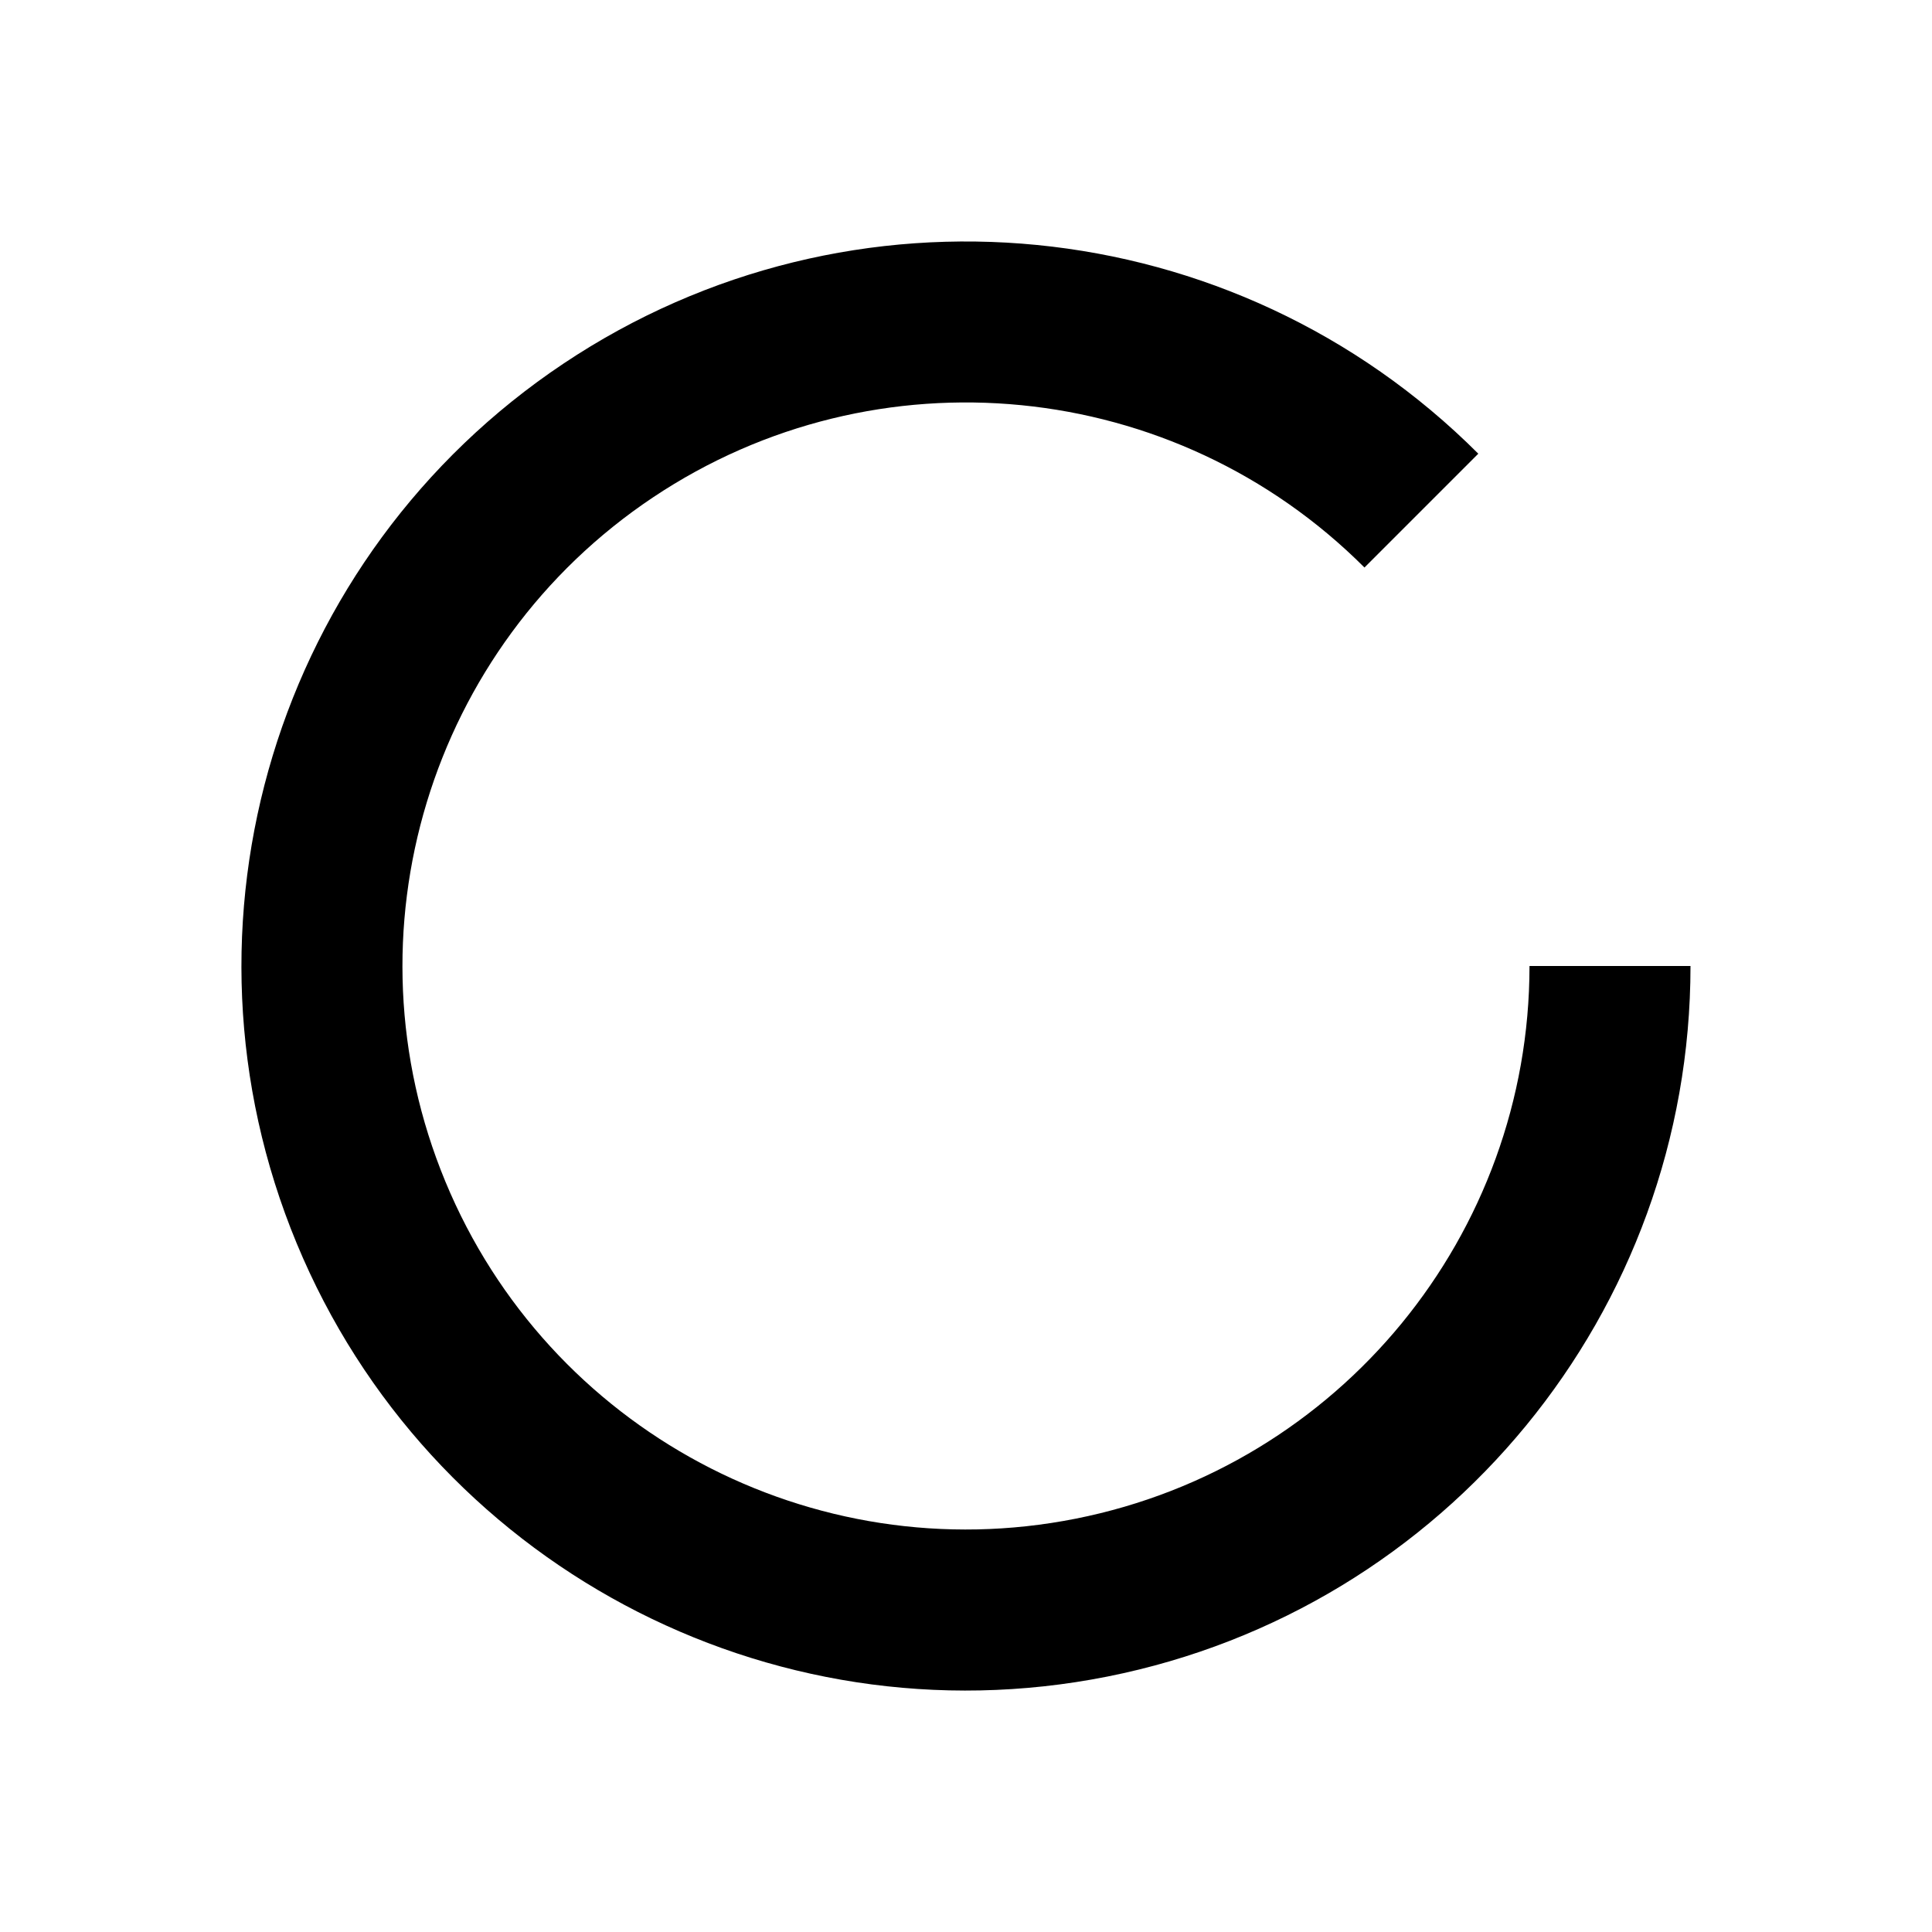
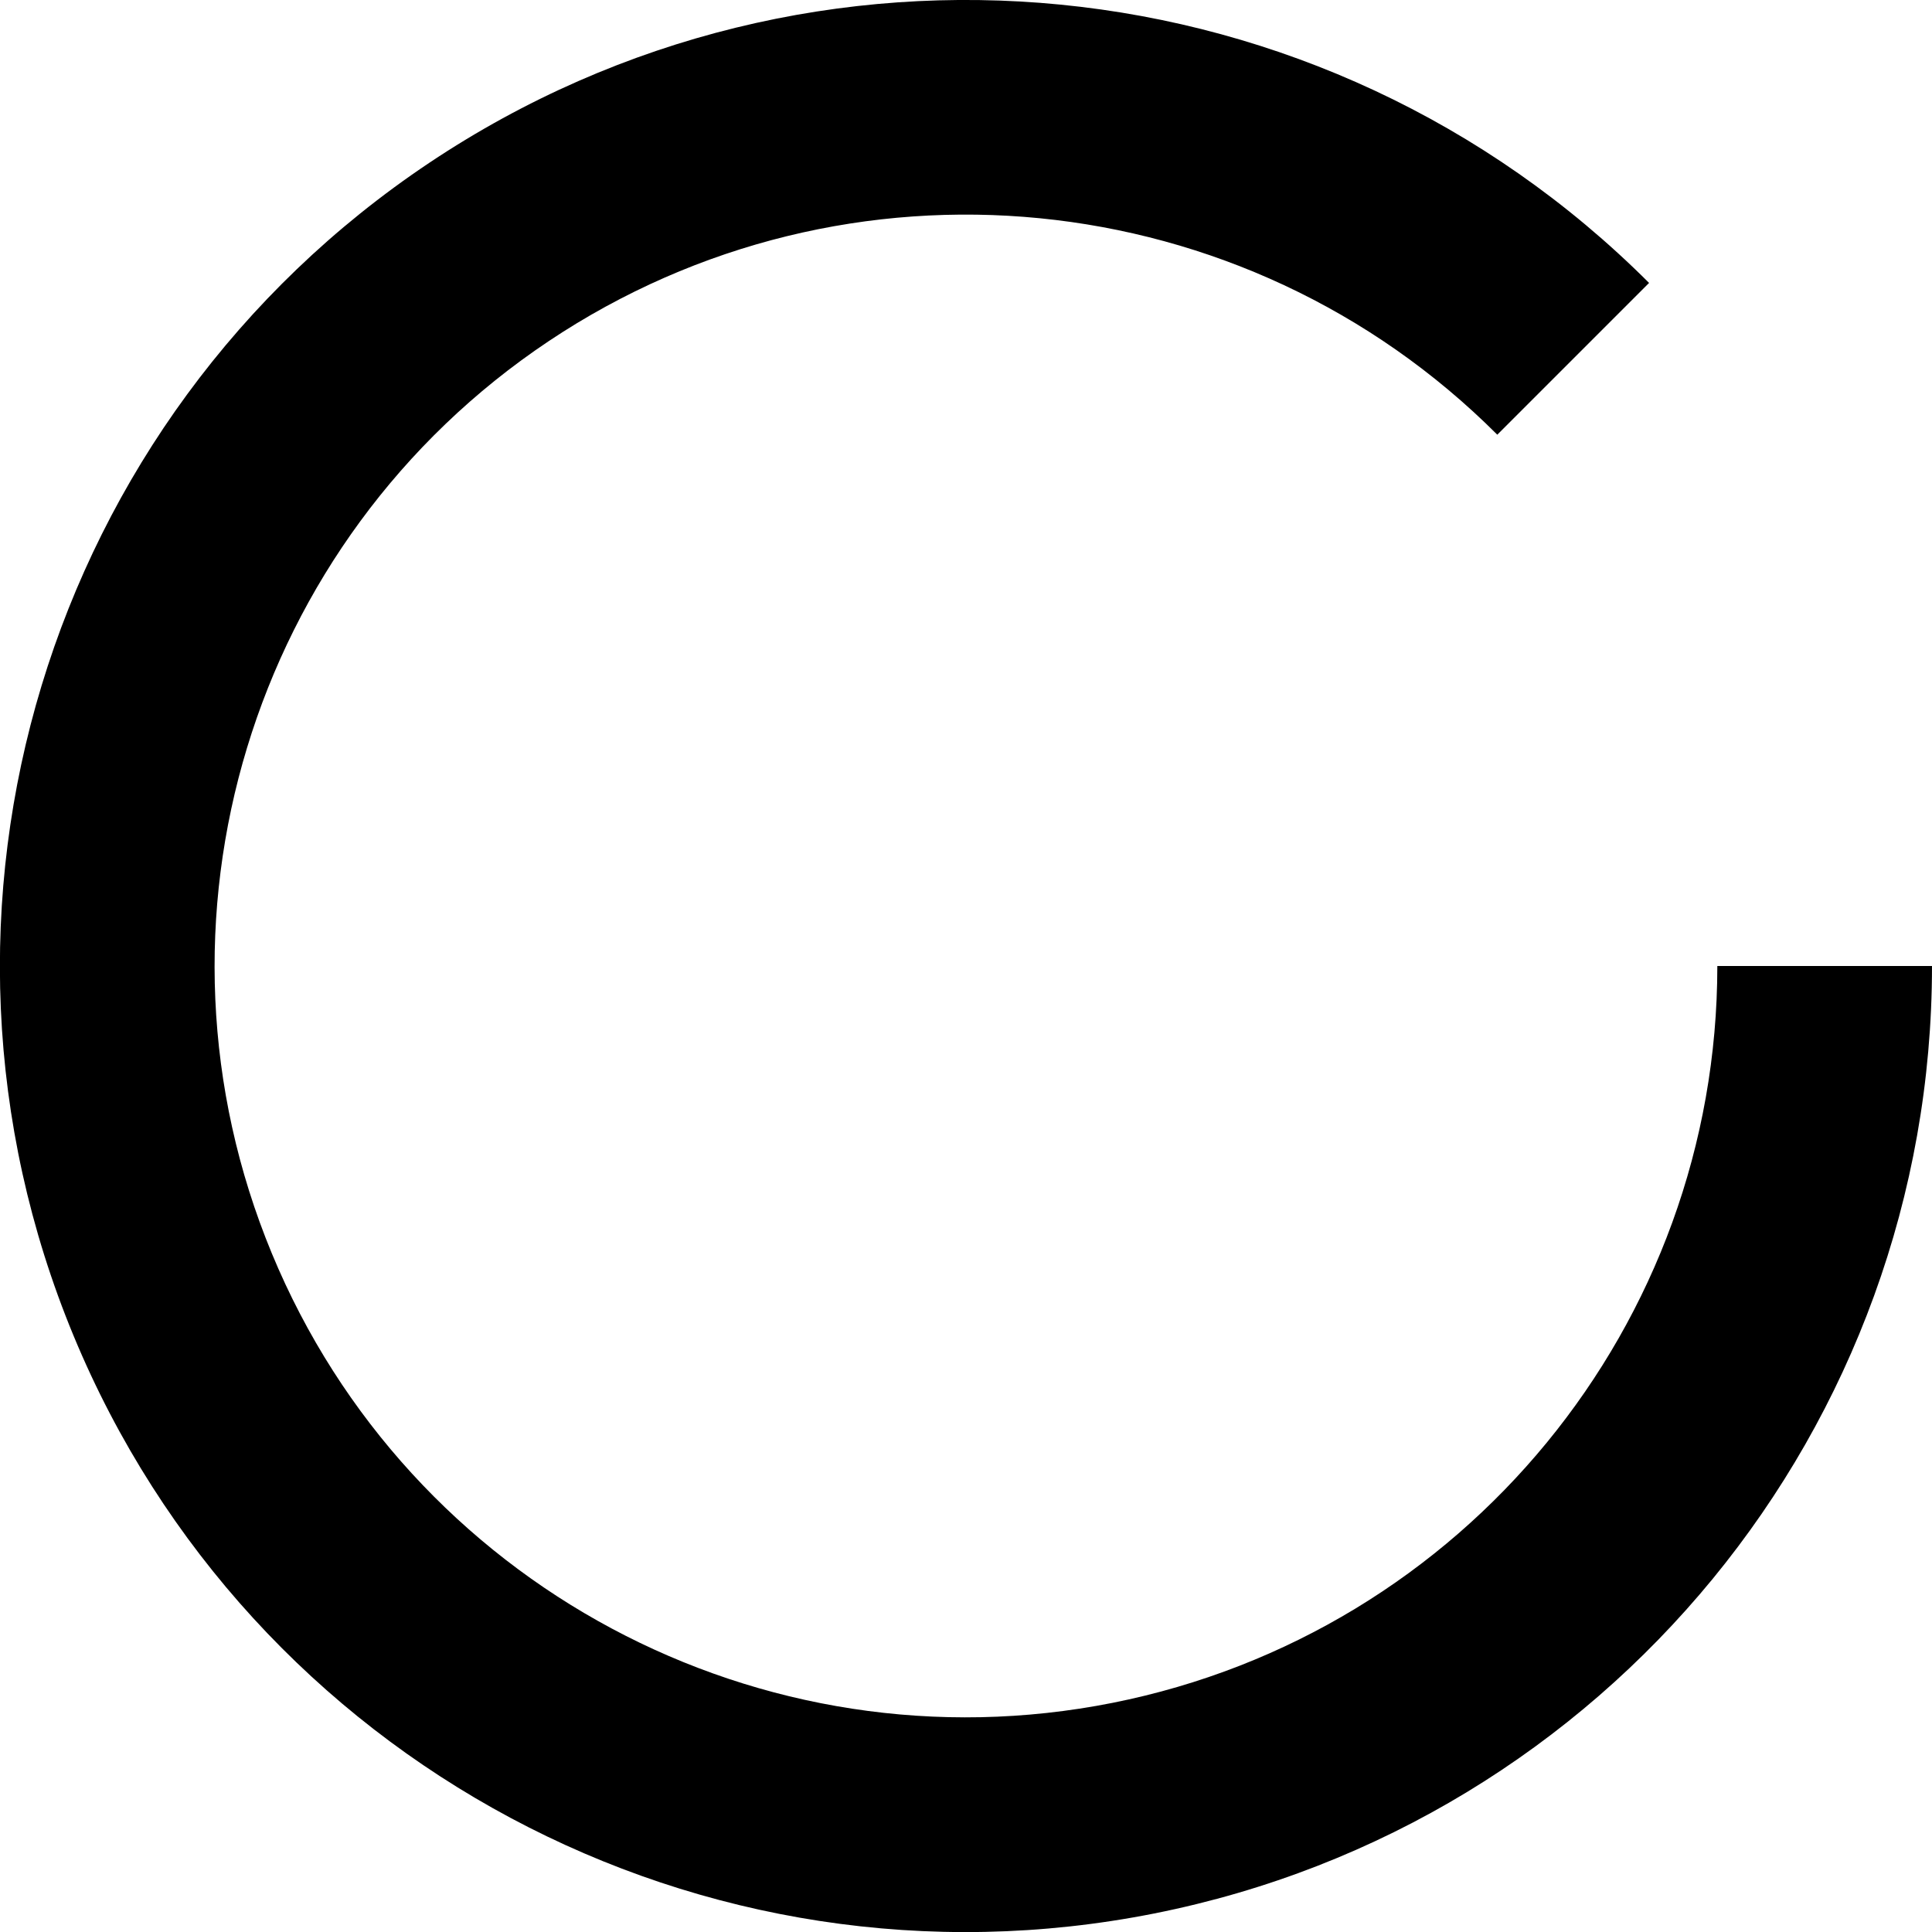
- <svg xmlns="http://www.w3.org/2000/svg" width="46.08" height="46.08" viewBox="0 0 24 24" fill="currentColor">
+ <svg xmlns="http://www.w3.org/2000/svg" fill="currentColor" viewBox="3 3 18 18">
  <path d="M18.364 5.636L16.95 7.05A7 7 0 1019 12h2a9 9 0 11-2.636-6.364z" />
</svg>
